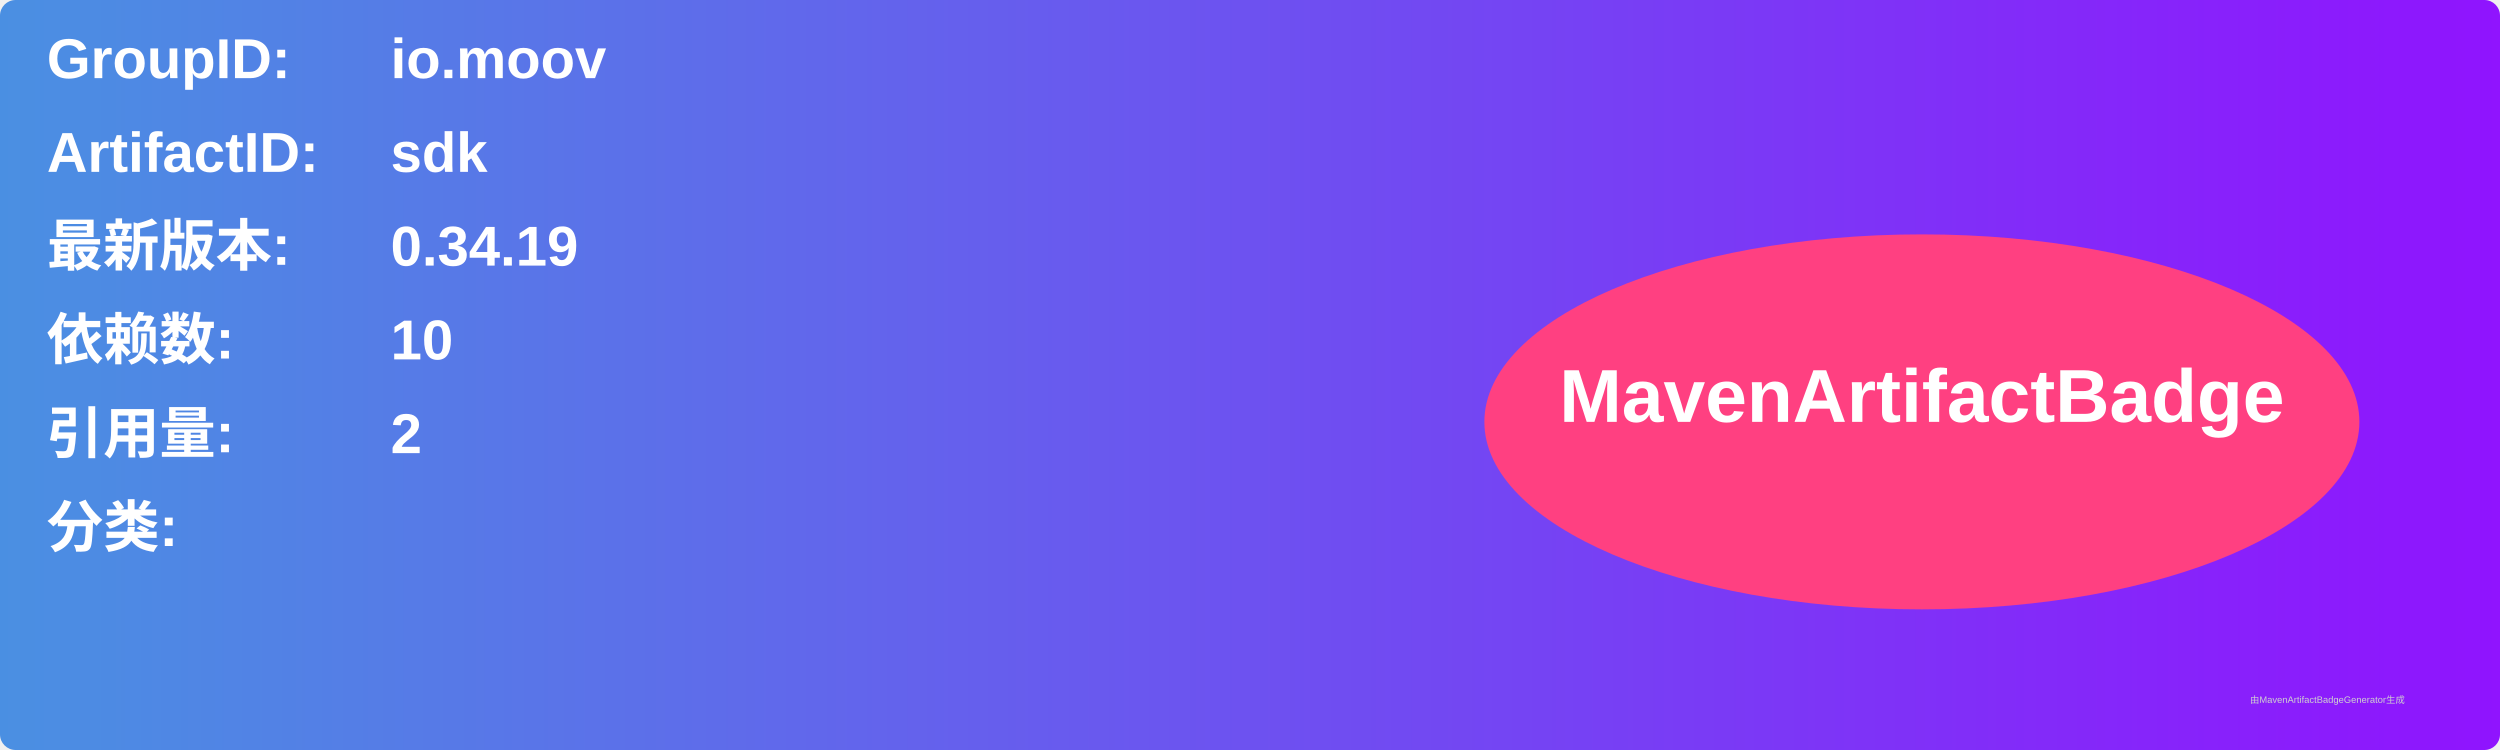
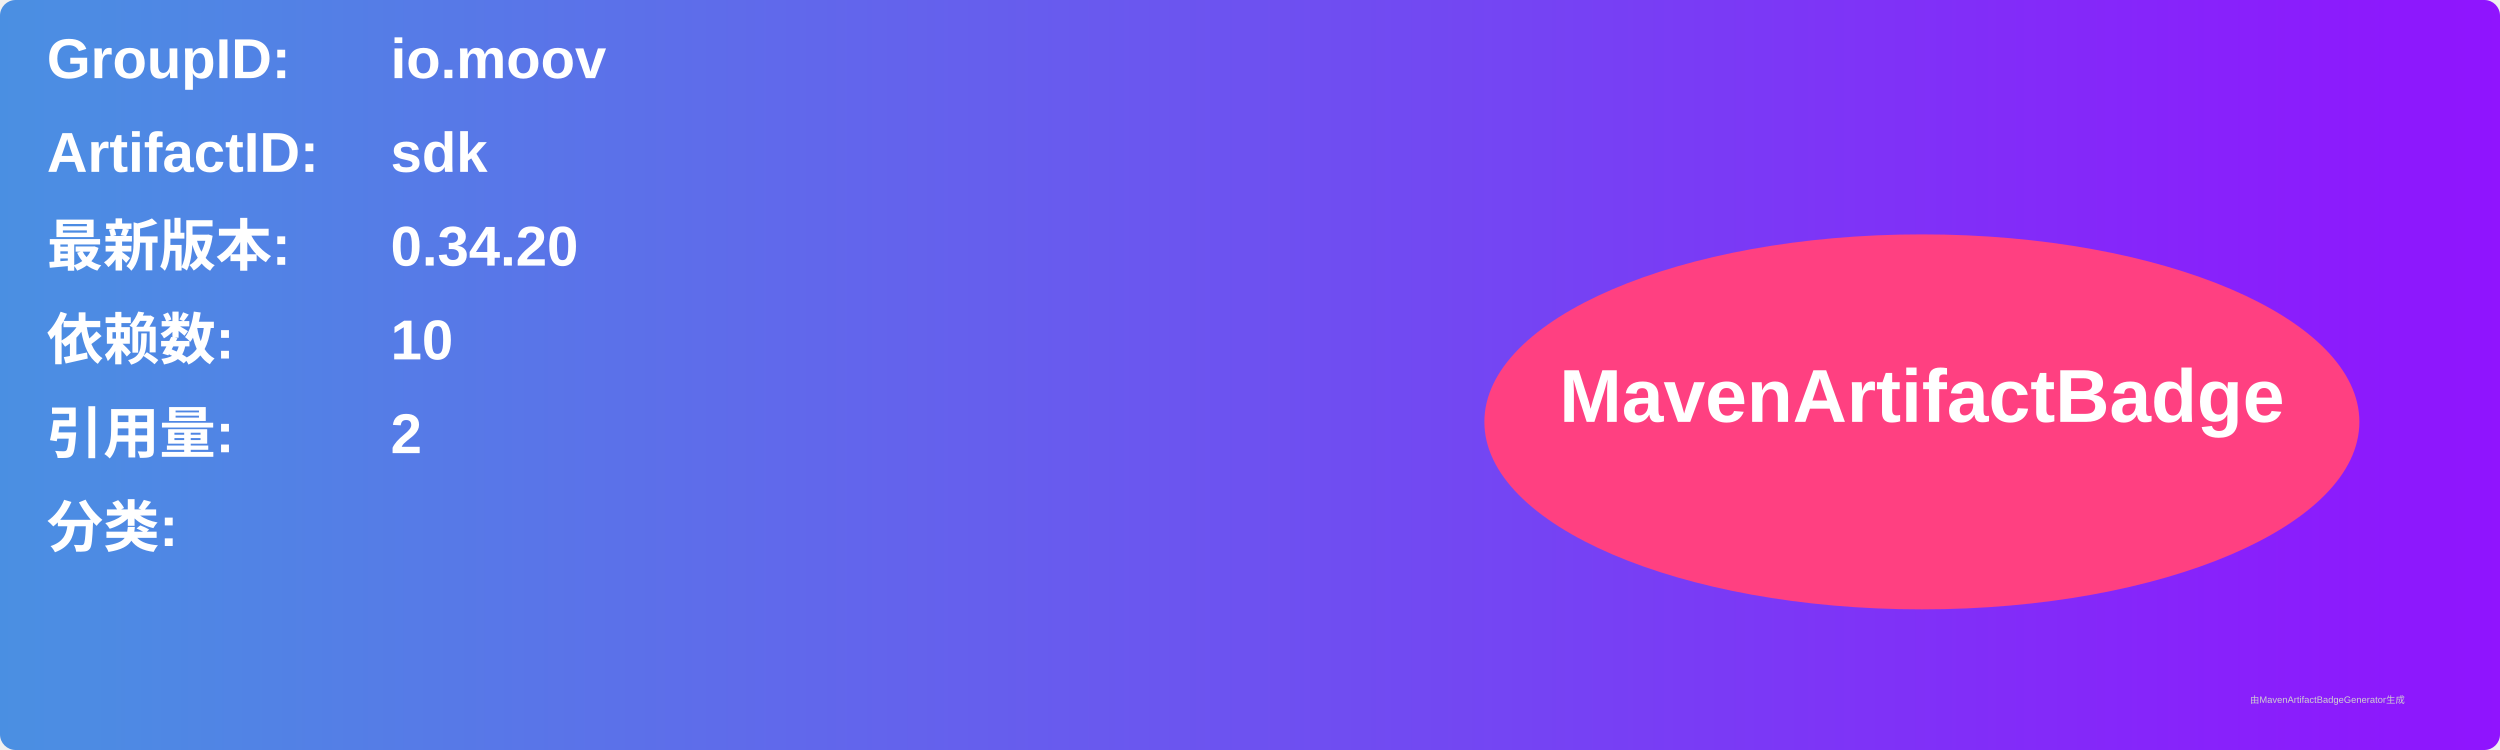
<svg xmlns="http://www.w3.org/2000/svg" width="800" height="240" viewBox="0 0 800 240">
  <linearGradient id="grad" x1="0%" y1="0%" x2="100%" y2="0%">
    <stop offset="0%" stop-color="#4a90e2" />
    <stop offset="100%" stop-color="#9013fe" />
  </linearGradient>
  <rect width="100%" height="100%" rx="5" ry="5" fill="url(#grad)" />
  <g transform="translate(15, 15)">
    <text x="0" y="10" font-family="Arial" font-size="18" fill="white" font-weight="bold" width="260">GroupID:</text>
    <text x="110" y="10" font-family="Arial" font-size="18" fill="white" font-weight="bold" width="460">io.moov</text>
    <text x="0" y="40" font-family="Arial" font-size="18" fill="white" font-weight="bold" width="260">ArtifactID:</text>
    <text x="110" y="40" font-family="Arial" font-size="18" fill="white" font-weight="bold" width="460">sdk</text>
    <text x="0" y="70" font-family="Arial" font-size="18" fill="white" font-weight="bold">最新版本:</text>
    <text x="110" y="70" font-family="Arial" font-size="18" fill="white" font-weight="bold">
-       <tspan font-weight="bold">0.34.19</tspan>
+       <tspan font-weight="bold">0.34.20</tspan>
    </text>
    <text x="0" y="100" font-family="Arial" font-size="18" fill="white" font-weight="bold">依赖数: </text>
    <text x="110" y="100" font-family="Arial" font-size="18" fill="white">
      <tspan font-weight="bold">10</tspan>
    </text>
    <text x="0" y="130" font-family="Arial" font-size="18" fill="white" font-weight="bold">引用量: </text>
    <text x="110" y="130" font-family="Arial" font-size="18" fill="white">
      <tspan font-weight="bold">2</tspan>
    </text>
    <text x="0" y="160" font-family="Arial" font-size="18" fill="white" font-weight="bold">分类:</text>
    <text x="10" y="190" font-family="Arial" font-size="10" fill="white">
      <tspan font-weight="bold" />
    </text>
    <ellipse cx="600" cy="120" rx="140" ry="60" fill="#ff4081" />
    <text x="600" y="120" text-anchor="middle" font-family="Arial" font-size="24" fill="white" font-weight="bold">MavenArtifactBadge</text>
  </g>
  <text x="720" y="225" font-family="Arial" font-size="3" fill="#d0d0d0">由MavenArtifactBadgeGenerator生成</text>
</svg>
